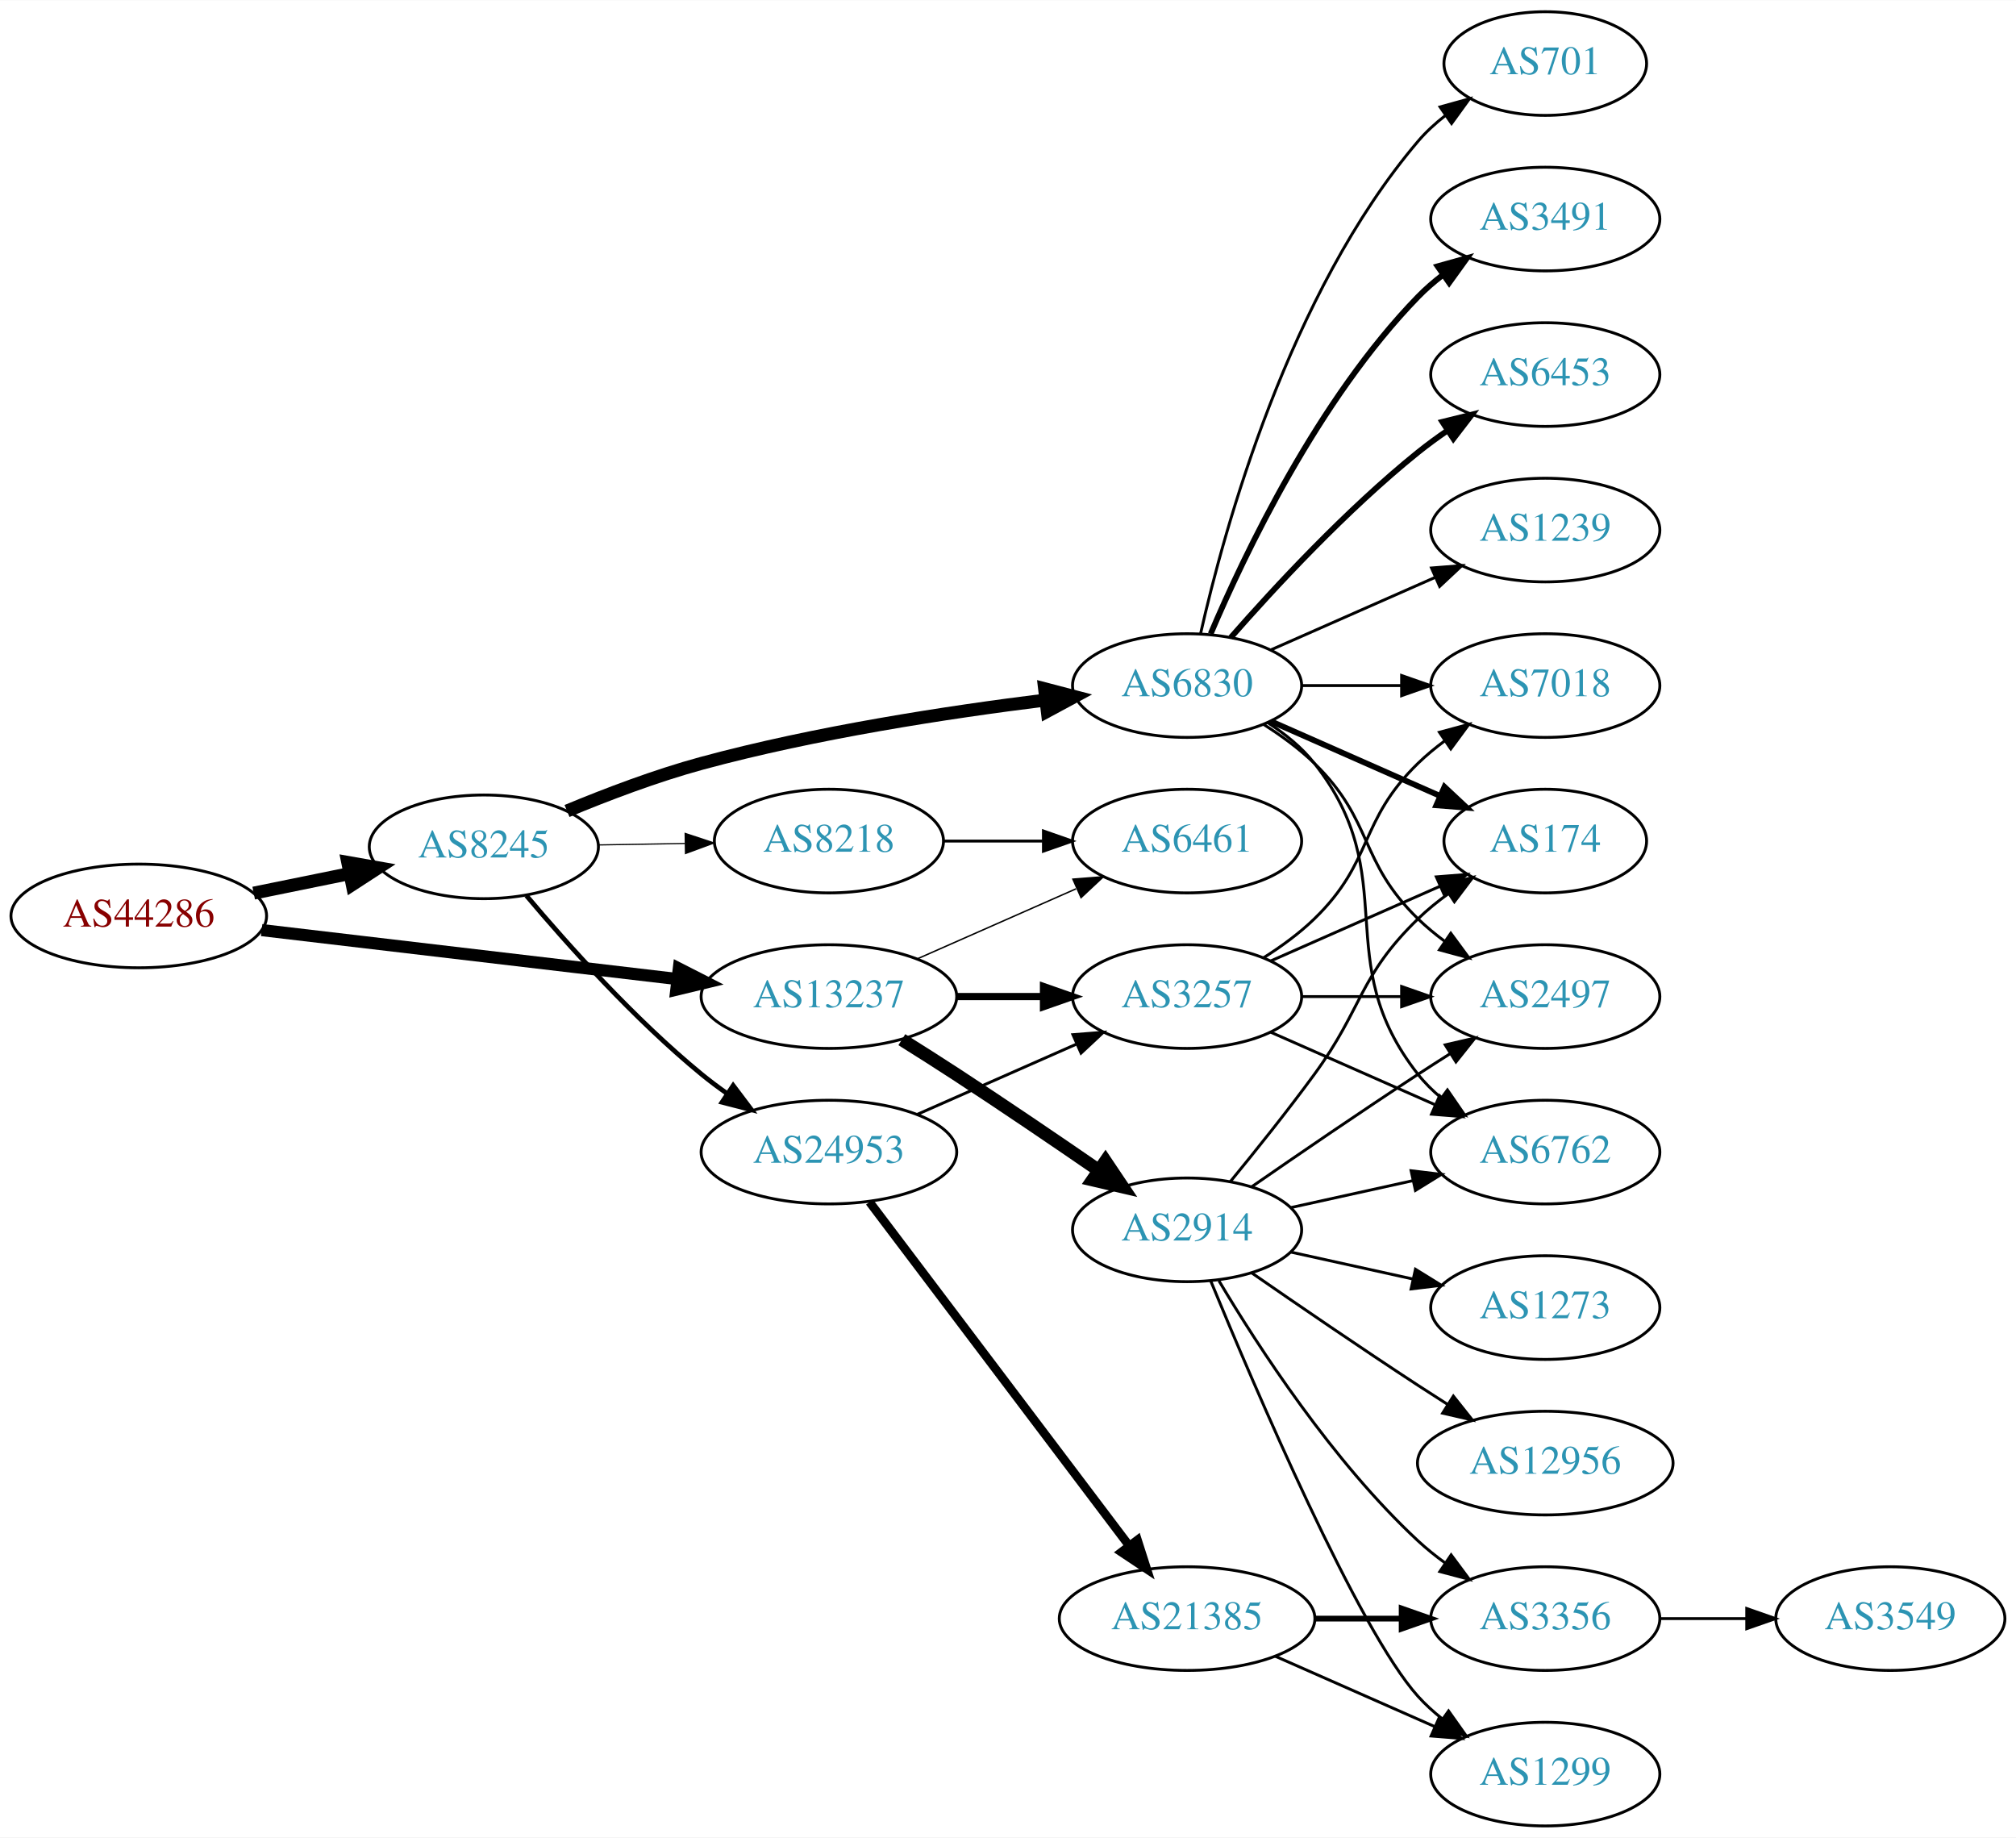
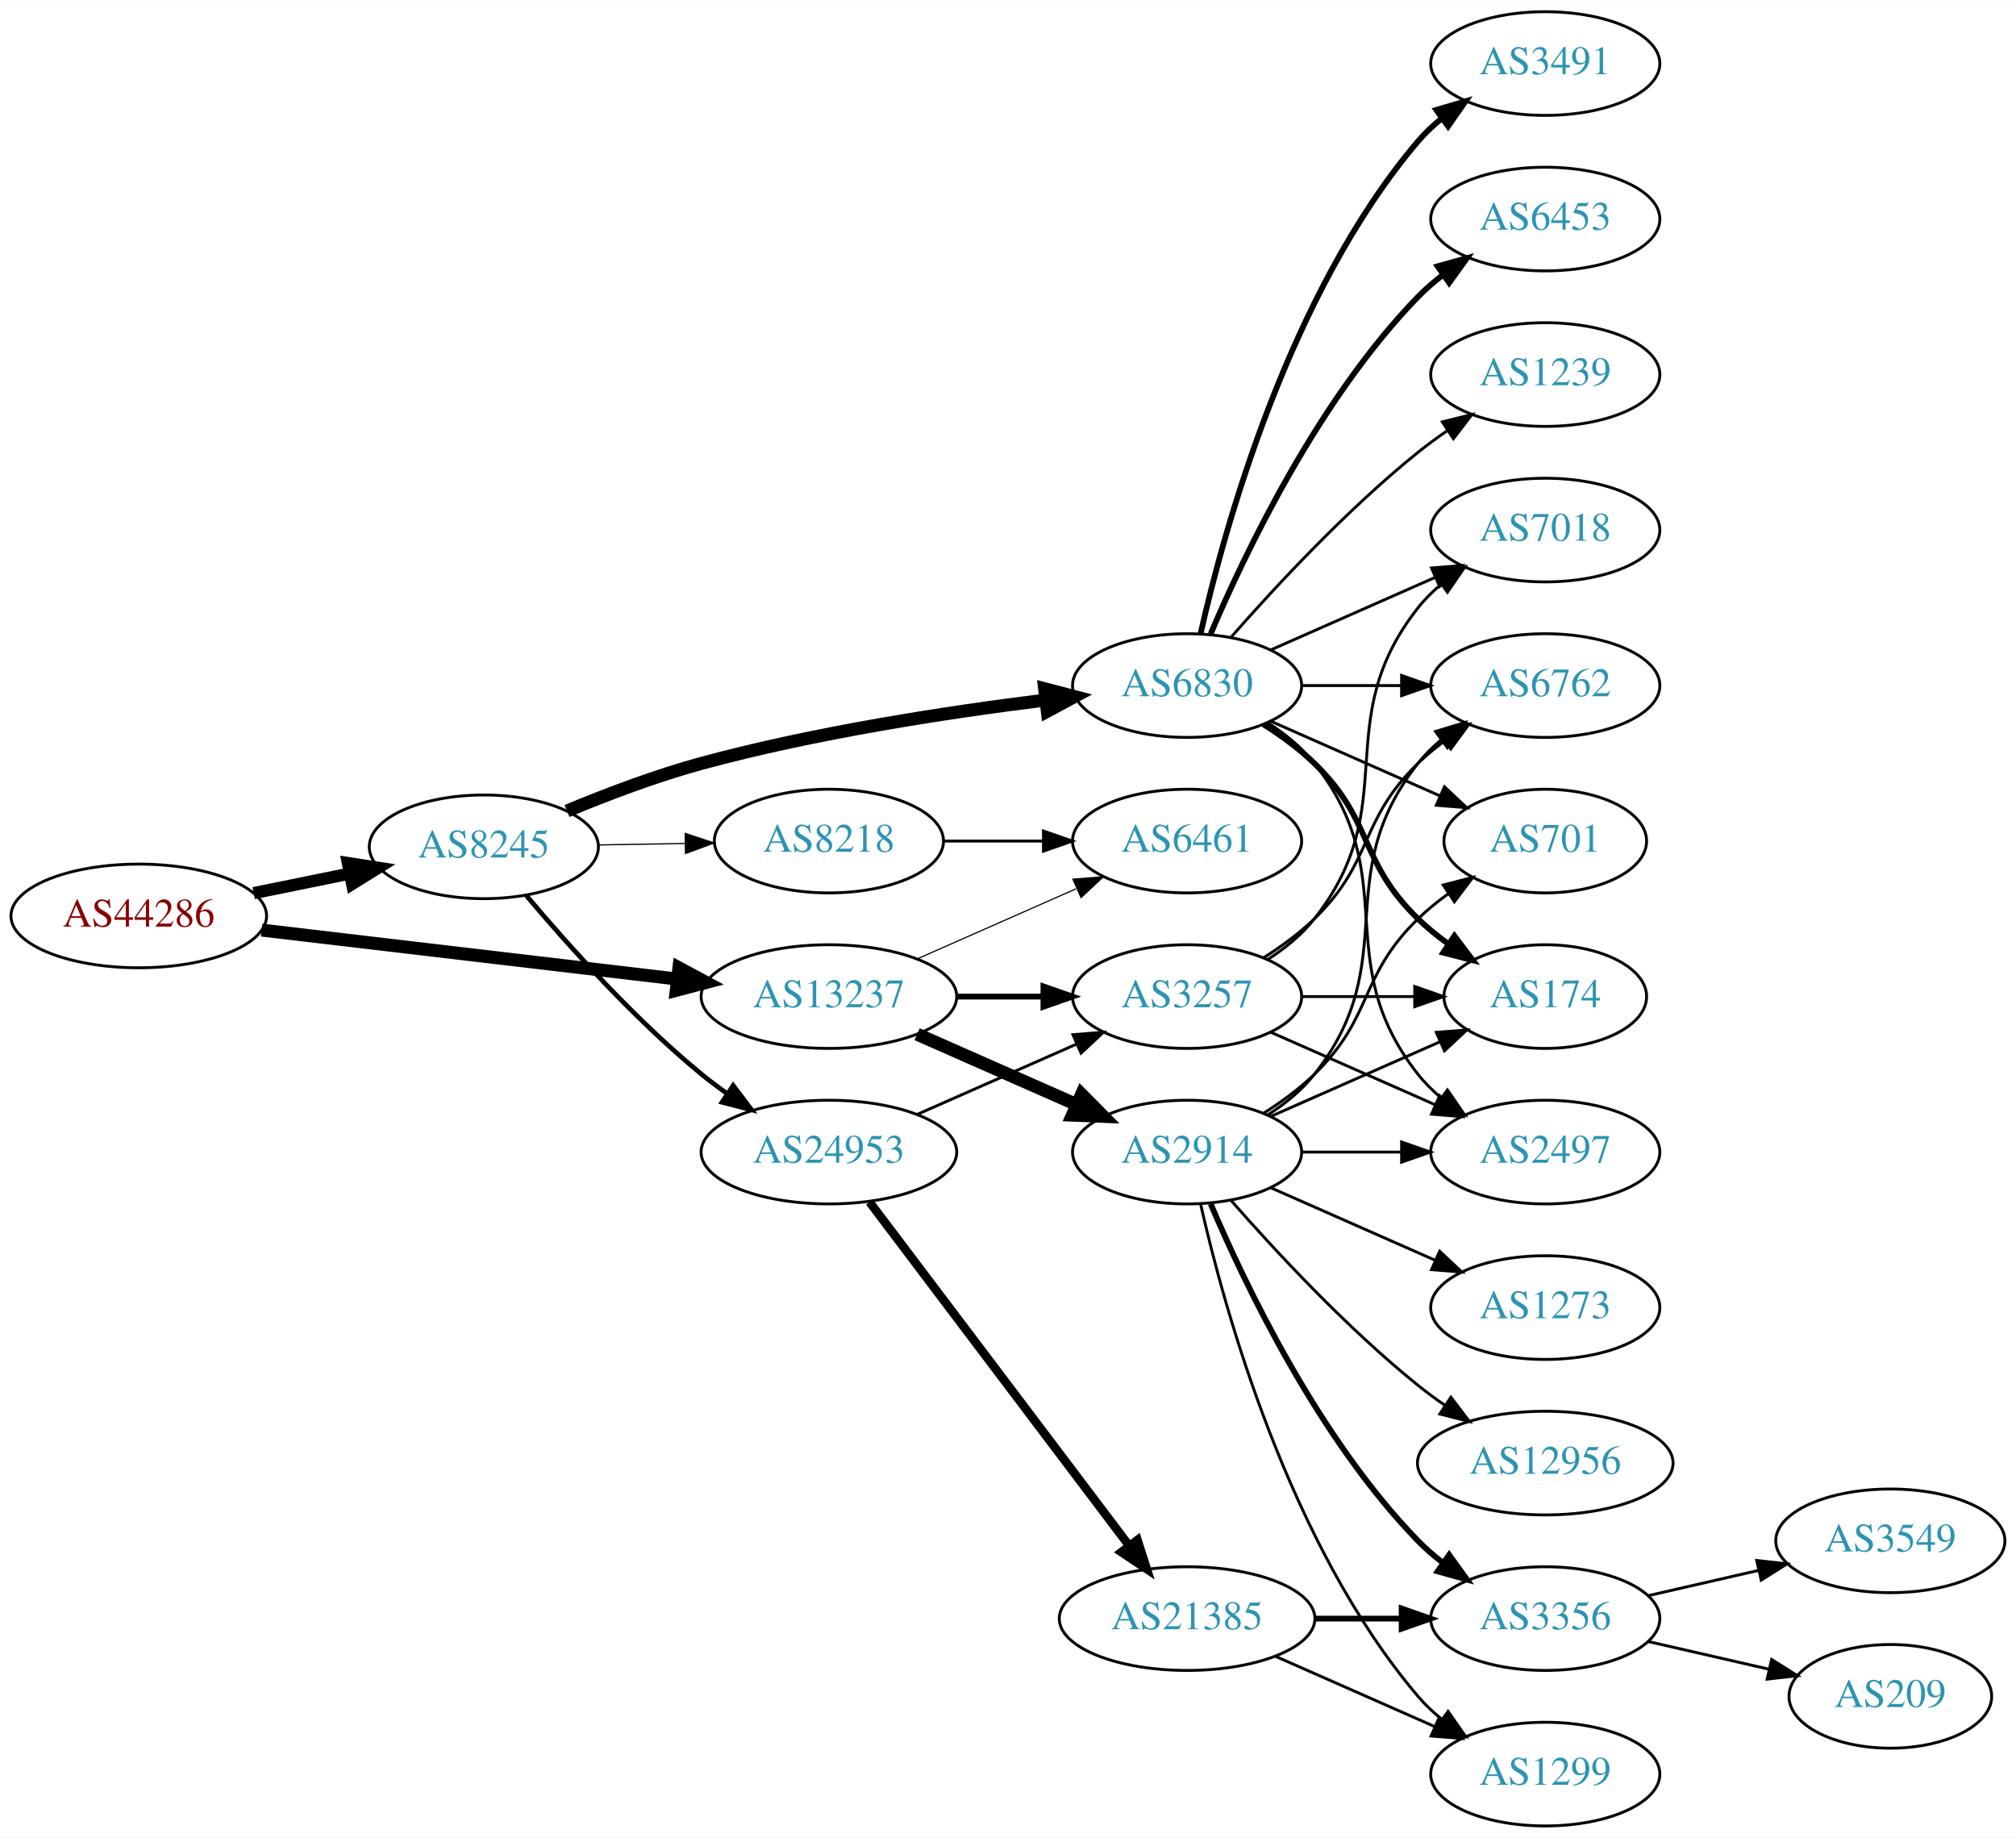
<svg xmlns="http://www.w3.org/2000/svg" xmlns:xlink="http://www.w3.org/1999/xlink" width="700pt" height="638pt" viewBox="0.00 0.00 700.15 638.00">
  <g id="graph0" class="graph" transform="scale(1 1) rotate(0) translate(4 634)">
    <polygon fill="white" stroke="none" points="-4,4 -4,-634 696.155,-634 696.155,4 -4,4" />
    <g id="node1" class="node">
      <g id="a_node1">
        <a xlink:href="/asn/44286" xlink:title="AS44286 ~ crossip communications gmbh [AT]">
          <ellipse fill="#ffffff" stroke="black" cx="44.196" cy="-316" rx="44.393" ry="18" />
          <text text-anchor="middle" x="44.196" y="-312.3" font-family="Times,serif" font-size="14.00" fill="#880000">AS44286</text>
        </a>
      </g>
    </g>
    <g id="node2" class="node">
      <g id="a_node2">
        <a xlink:href="/asn/8245" xlink:title="AS8245 ~ Video-Broadcast GmbH [AT]">
          <ellipse fill="#ffffff" stroke="black" cx="164.039" cy="-340" rx="39.794" ry="18" />
          <text text-anchor="middle" x="164.039" y="-336.3" font-family="Times,serif" font-size="14.00" fill="#2c94b3">AS8245</text>
        </a>
      </g>
    </g>
    <g id="edge1" class="edge">
-       <path fill="none" stroke="black" stroke-width="4.5" d="M84.109,-323.925C94.785,-326.099 106.456,-328.476 117.47,-330.719" />
-       <polygon fill="black" stroke="black" stroke-width="4.5" points="116.768,-334.595 127.352,-332.732 118.339,-326.878 116.768,-334.595" />
+       <path fill="none" stroke="black" stroke-width="4.235" d="M84.109,-323.925C94.785,-326.099 106.456,-328.476 117.47,-330.719" />
+       <polygon fill="black" stroke="black" stroke-width="4.235" points="116.814,-334.368 127.352,-332.732 118.293,-327.105 116.814,-334.368" />
    </g>
    <g id="node3" class="node">
      <g id="a_node3">
        <a xlink:href="/asn/13237" xlink:title="AS13237 ~ European Backbone of AS13237 [DE]">
          <ellipse fill="#ffffff" stroke="black" cx="283.881" cy="-288" rx="44.393" ry="18" />
          <text text-anchor="middle" x="283.881" y="-284.3" font-family="Times,serif" font-size="14.00" fill="#2c94b3">AS13237</text>
        </a>
      </g>
    </g>
    <g id="edge2" class="edge">
-       <path fill="none" stroke="black" stroke-width="4.219" d="M86.87,-311.091C127.052,-306.357 187.969,-299.181 231.215,-294.086" />
-       <polygon fill="black" stroke="black" stroke-width="4.219" points="231.756,-297.74 241.255,-292.904 230.892,-290.408 231.756,-297.74" />
+       <path fill="none" stroke="black" stroke-width="4.5" d="M86.87,-311.091C127.052,-306.357 187.969,-299.181 231.215,-294.086" />
+       <polygon fill="black" stroke="black" stroke-width="4.5" points="231.785,-297.984 241.255,-292.904 230.863,-290.163 231.785,-297.984" />
    </g>
    <g id="node4" class="node">
      <g id="a_node4">
        <a xlink:href="/asn/6830" xlink:title="AS6830 ~ LGI-UPC [AT]">
          <ellipse fill="#ffffff" stroke="black" cx="408.273" cy="-396" rx="39.794" ry="18" />
          <text text-anchor="middle" x="408.273" y="-392.3" font-family="Times,serif" font-size="14.00" fill="#2c94b3">AS6830</text>
        </a>
      </g>
    </g>
    <g id="edge3" class="edge">
      <path fill="none" stroke="black" stroke-width="4.5" d="M192.925,-352.448C206.756,-358.204 223.853,-364.701 239.685,-369 279.249,-379.743 325.3,-386.783 359.106,-390.972" />
      <polygon fill="black" stroke="black" stroke-width="4.5" points="358.786,-394.9 369.184,-392.182 359.724,-387.081 358.786,-394.9" />
    </g>
    <g id="node5" class="node">
      <g id="a_node5">
        <a xlink:href="/asn/24953" xlink:title="AS24953 ~ AS MACRO: AS-24953 (customers) [AT]">
          <ellipse fill="#ffffff" stroke="black" cx="283.881" cy="-234" rx="44.393" ry="18" />
          <text text-anchor="middle" x="283.881" y="-230.3" font-family="Times,serif" font-size="14.00" fill="#2c94b3">AS24953</text>
        </a>
      </g>
    </g>
    <g id="edge4" class="edge">
      <path fill="none" stroke="black" stroke-width="1.636" d="M178.803,-323.074C193.008,-306.206 216.327,-280.129 239.685,-261 242.52,-258.678 245.569,-256.401 248.689,-254.214" />
      <polygon fill="black" stroke="black" stroke-width="1.636" points="250.63,-257.126 257.012,-248.669 246.749,-251.3 250.63,-257.126" />
    </g>
    <g id="node6" class="node">
      <g id="a_node6">
        <a xlink:href="/asn/8218" xlink:title="AS8218 ~ legacy Neotelecoms [FR]">
          <ellipse fill="#ffffff" stroke="black" cx="283.881" cy="-342" rx="39.794" ry="18" />
          <text text-anchor="middle" x="283.881" y="-338.3" font-family="Times,serif" font-size="14.00" fill="#2c94b3">AS8218</text>
        </a>
      </g>
    </g>
    <g id="edge5" class="edge">
      <path fill="none" stroke="black" stroke-width="0.409" d="M203.951,-340.66C213.505,-340.823 223.854,-340.998 233.817,-341.167" />
      <polygon fill="black" stroke="black" stroke-width="0.409" points="233.951,-344.67 244.009,-341.34 234.07,-337.671 233.951,-344.67" />
    </g>
-     <g id="node16" class="node">
-       <g id="a_node16">
+     <g id="node15" class="node">
+       <g id="a_node15">
        <a xlink:href="/asn/3257" xlink:title="AS3257 ~ GTT [DE]">
          <ellipse fill="#ffffff" stroke="black" cx="408.273" cy="-288" rx="39.794" ry="18" />
          <text text-anchor="middle" x="408.273" y="-284.3" font-family="Times,serif" font-size="14.00" fill="#2c94b3">AS3257</text>
        </a>
      </g>
    </g>
-     <g id="edge21" class="edge">
-       <path fill="none" stroke="black" stroke-width="2.5" d="M328.377,-288C338.066,-288 348.403,-288 358.295,-288" />
-       <polygon fill="black" stroke="black" stroke-width="2.5" points="358.398,-291.5 368.398,-288 358.398,-284.5 358.398,-291.5" />
-     </g>
-     <g id="node20" class="node">
-       <g id="a_node20">
+     <g id="edge22" class="edge">
+       <path fill="none" stroke="black" stroke-width="2.045" d="M328.377,-288C338.066,-288 348.403,-288 358.295,-288" />
+       <polygon fill="black" stroke="black" stroke-width="2.045" points="358.398,-291.5 368.398,-288 358.398,-284.5 358.398,-291.5" />
+     </g>
+     <g id="node19" class="node">
+       <g id="a_node19">
        <a xlink:href="/asn/6461" xlink:title="AS6461 ~ ZAYO-6461 [US]">
          <ellipse fill="#ffffff" stroke="black" cx="408.273" cy="-342" rx="39.794" ry="18" />
          <text text-anchor="middle" x="408.273" y="-338.3" font-family="Times,serif" font-size="14.00" fill="#2c94b3">AS6461</text>
        </a>
      </g>
    </g>
-     <g id="edge22" class="edge">
-       <path fill="none" stroke="black" stroke-width="0.5" d="M314.509,-301.072C331.103,-308.393 351.963,-317.597 369.696,-325.421" />
-       <polygon fill="black" stroke="black" stroke-width="0.5" points="368.618,-328.77 379.18,-329.605 371.443,-322.366 368.618,-328.77" />
-     </g>
-     <g id="node21" class="node">
-       <g id="a_node21">
+     <g id="edge23" class="edge">
+       <path fill="none" stroke="black" stroke-width="0.409" d="M314.509,-301.072C331.103,-308.393 351.963,-317.597 369.696,-325.421" />
+       <polygon fill="black" stroke="black" stroke-width="0.409" points="368.618,-328.77 379.18,-329.605 371.443,-322.366 368.618,-328.77" />
+     </g>
+     <g id="node22" class="node">
+       <g id="a_node22">
        <a xlink:href="/asn/2914" xlink:title="AS2914 ~ NTT America, Inc. [US]">
-           <ellipse fill="#ffffff" stroke="black" cx="408.273" cy="-207" rx="39.794" ry="18" />
-           <text text-anchor="middle" x="408.273" y="-203.3" font-family="Times,serif" font-size="14.00" fill="#2c94b3">AS2914</text>
-         </a>
-       </g>
-     </g>
-     <g id="edge20" class="edge">
-       <path fill="none" stroke="black" stroke-width="4.5" d="M309.206,-273.032C315.392,-269.161 322.006,-264.965 328.077,-261 344.616,-250.199 362.845,-237.804 377.64,-227.616" />
-       <polygon fill="black" stroke="black" stroke-width="4.5" points="379.925,-230.823 385.916,-221.901 375.45,-224.343 379.925,-230.823" />
+           <ellipse fill="#ffffff" stroke="black" cx="408.273" cy="-234" rx="39.794" ry="18" />
+           <text text-anchor="middle" x="408.273" y="-230.3" font-family="Times,serif" font-size="14.00" fill="#2c94b3">AS2914</text>
+         </a>
+       </g>
+     </g>
+     <g id="edge21" class="edge">
+       <path fill="none" stroke="black" stroke-width="4.5" d="M314.509,-274.928C331.103,-267.607 351.963,-258.403 369.696,-250.579" />
+       <polygon fill="black" stroke="black" stroke-width="4.5" points="371.62,-254.034 379.18,-246.395 368.441,-246.829 371.62,-254.034" />
    </g>
    <g id="node7" class="node">
      <g id="a_node7">
-         <a xlink:href="/asn/174" xlink:title="AS174 ~ Cogent Communications [US]">
-           <ellipse fill="#ffffff" stroke="black" cx="532.666" cy="-342" rx="35.194" ry="18" />
-           <text text-anchor="middle" x="532.666" y="-338.3" font-family="Times,serif" font-size="14.00" fill="#2c94b3">AS174</text>
+         <a xlink:href="/asn/1239" xlink:title="AS1239 ~ Sprint [US]">
+           <ellipse fill="#ffffff" stroke="black" cx="532.666" cy="-504" rx="39.794" ry="18" />
+           <text text-anchor="middle" x="532.666" y="-500.3" font-family="Times,serif" font-size="14.00" fill="#2c94b3">AS1239</text>
        </a>
      </g>
    </g>
    <g id="edge6" class="edge">
-       <path fill="none" stroke="black" stroke-width="2" d="M437.353,-383.611C454.781,-375.922 477.338,-365.969 496.022,-357.726" />
-       <polygon fill="black" stroke="black" stroke-width="2" points="497.655,-360.831 505.392,-353.592 494.83,-354.427 497.655,-360.831" />
+       <path fill="none" stroke="black" d="M423.425,-412.663C438.527,-429.894 463.648,-457.024 488.469,-477 491.725,-479.62 495.25,-482.192 498.835,-484.646" />
+       <polygon fill="black" stroke="black" points="496.922,-487.577 507.207,-490.121 500.753,-481.719 496.922,-487.577" />
    </g>
    <g id="node8" class="node">
      <g id="a_node8">
-         <a xlink:href="/asn/701" xlink:title="AS701 ~ UUNET [US]">
-           <ellipse fill="#ffffff" stroke="black" cx="532.666" cy="-612" rx="35.194" ry="18" />
-           <text text-anchor="middle" x="532.666" y="-608.3" font-family="Times,serif" font-size="14.00" fill="#2c94b3">AS701</text>
+         <a xlink:href="/asn/7018" xlink:title="AS7018 ~ AT&amp;T Services, Inc. [US]">
+           <ellipse fill="#ffffff" stroke="black" cx="532.666" cy="-450" rx="39.794" ry="18" />
+           <text text-anchor="middle" x="532.666" y="-446.3" font-family="Times,serif" font-size="14.00" fill="#2c94b3">AS7018</text>
        </a>
      </g>
    </g>
    <g id="edge7" class="edge">
-       <path fill="none" stroke="black" d="M412.967,-414.075C421.107,-450.148 443.54,-532.14 488.469,-585 491.24,-588.26 494.506,-591.252 497.981,-593.961" />
-       <polygon fill="black" stroke="black" points="496.125,-596.932 506.335,-599.761 500.117,-591.182 496.125,-596.932" />
+       <path fill="none" stroke="black" d="M437.353,-408.389C454.3,-415.866 476.098,-425.483 494.467,-433.588" />
+       <polygon fill="black" stroke="black" points="493.155,-436.834 503.717,-437.669 495.981,-430.43 493.155,-436.834" />
    </g>
    <g id="node9" class="node">
      <g id="a_node9">
-         <a xlink:href="/asn/7018" xlink:title="AS7018 ~ AT&amp;T Services, Inc. [US]">
-           <ellipse fill="#ffffff" stroke="black" cx="532.666" cy="-396" rx="39.794" ry="18" />
-           <text text-anchor="middle" x="532.666" y="-392.3" font-family="Times,serif" font-size="14.00" fill="#2c94b3">AS7018</text>
+         <a xlink:href="/asn/3491" xlink:title="AS3491 ~ PCCW Global, Inc. [US]">
+           <ellipse fill="#ffffff" stroke="black" cx="532.666" cy="-612" rx="39.794" ry="18" />
+           <text text-anchor="middle" x="532.666" y="-608.3" font-family="Times,serif" font-size="14.00" fill="#2c94b3">AS3491</text>
        </a>
      </g>
    </g>
    <g id="edge8" class="edge">
-       <path fill="none" stroke="black" d="M447.999,-396C458.937,-396 470.988,-396 482.454,-396" />
-       <polygon fill="black" stroke="black" points="482.772,-399.5 492.772,-396 482.772,-392.5 482.772,-399.5" />
+       <path fill="none" stroke="black" stroke-width="2" d="M412.967,-414.075C421.107,-450.148 443.54,-532.14 488.469,-585 490.904,-587.864 493.72,-590.521 496.725,-592.961" />
+       <polygon fill="black" stroke="black" stroke-width="2" points="494.824,-595.905 504.985,-598.906 498.913,-590.224 494.824,-595.905" />
    </g>
    <g id="node10" class="node">
      <g id="a_node10">
-         <a xlink:href="/asn/6762" xlink:title="AS6762 ~ TELECOM ITALIA SPARKLE S.p.A. [IT]">
+         <a xlink:href="/asn/2497" xlink:title="AS2497 ~ Internet Initiative Japan Inc. [JP]">
          <ellipse fill="#ffffff" stroke="black" cx="532.666" cy="-234" rx="39.794" ry="18" />
-           <text text-anchor="middle" x="532.666" y="-230.3" font-family="Times,serif" font-size="14.00" fill="#2c94b3">AS6762</text>
+           <text text-anchor="middle" x="532.666" y="-230.3" font-family="Times,serif" font-size="14.00" fill="#2c94b3">AS2497</text>
        </a>
      </g>
    </g>
    <g id="edge9" class="edge">
      <path fill="none" stroke="black" d="M436.245,-383.145C442.233,-379.28 448.093,-374.559 452.469,-369 483.768,-329.246 457.171,-300.754 488.469,-261 490.794,-258.047 493.538,-255.33 496.497,-252.853" />
      <polygon fill="black" stroke="black" points="498.69,-255.585 504.694,-246.855 494.557,-249.936 498.69,-255.585" />
    </g>
    <g id="node11" class="node">
      <g id="a_node11">
-         <a xlink:href="/asn/3491" xlink:title="AS3491 ~ PCCW Global, Inc. [US]">
+         <a xlink:href="/asn/6453" xlink:title="AS6453 ~ TATA COMMUNICATIONS (AMERICA) INC [US]">
          <ellipse fill="#ffffff" stroke="black" cx="532.666" cy="-558" rx="39.794" ry="18" />
-           <text text-anchor="middle" x="532.666" y="-554.3" font-family="Times,serif" font-size="14.00" fill="#2c94b3">AS3491</text>
+           <text text-anchor="middle" x="532.666" y="-554.3" font-family="Times,serif" font-size="14.00" fill="#2c94b3">AS6453</text>
        </a>
      </g>
    </g>
    <g id="edge10" class="edge">
      <path fill="none" stroke="black" stroke-width="2" d="M416.464,-413.975C428.231,-441.682 453.805,-495.348 488.469,-531 491.09,-533.695 494.03,-536.239 497.113,-538.608" />
      <polygon fill="black" stroke="black" stroke-width="2" points="495.279,-541.597 505.481,-544.455 499.288,-535.859 495.279,-541.597" />
    </g>
    <g id="node12" class="node">
      <g id="a_node12">
-         <a xlink:href="/asn/6453" xlink:title="AS6453 ~ TATA COMMUNICATIONS (AMERICA) INC [US]">
-           <ellipse fill="#ffffff" stroke="black" cx="532.666" cy="-504" rx="39.794" ry="18" />
-           <text text-anchor="middle" x="532.666" y="-500.3" font-family="Times,serif" font-size="14.00" fill="#2c94b3">AS6453</text>
+         <a xlink:href="/asn/701" xlink:title="AS701 ~ UUNET [US]">
+           <ellipse fill="#ffffff" stroke="black" cx="532.666" cy="-342" rx="35.194" ry="18" />
+           <text text-anchor="middle" x="532.666" y="-338.3" font-family="Times,serif" font-size="14.00" fill="#2c94b3">AS701</text>
        </a>
      </g>
    </g>
    <g id="edge11" class="edge">
-       <path fill="none" stroke="black" stroke-width="2" d="M423.425,-412.663C438.527,-429.894 463.648,-457.024 488.469,-477 491.725,-479.62 495.25,-482.192 498.835,-484.646" />
-       <polygon fill="black" stroke="black" stroke-width="2" points="496.922,-487.577 507.207,-490.121 500.753,-481.719 496.922,-487.577" />
+       <path fill="none" stroke="black" d="M437.353,-383.611C454.781,-375.922 477.338,-365.969 496.022,-357.726" />
+       <polygon fill="black" stroke="black" points="497.655,-360.831 505.392,-353.592 494.83,-354.427 497.655,-360.831" />
    </g>
    <g id="node13" class="node">
      <g id="a_node13">
-         <a xlink:href="/asn/2497" xlink:title="AS2497 ~ Internet Initiative Japan Inc. [JP]">
-           <ellipse fill="#ffffff" stroke="black" cx="532.666" cy="-288" rx="39.794" ry="18" />
-           <text text-anchor="middle" x="532.666" y="-284.3" font-family="Times,serif" font-size="14.00" fill="#2c94b3">AS2497</text>
+         <a xlink:href="/asn/6762" xlink:title="AS6762 ~ TELECOM ITALIA SPARKLE S.p.A. [IT]">
+           <ellipse fill="#ffffff" stroke="black" cx="532.666" cy="-396" rx="39.794" ry="18" />
+           <text text-anchor="middle" x="532.666" y="-392.3" font-family="Times,serif" font-size="14.00" fill="#2c94b3">AS6762</text>
        </a>
      </g>
    </g>
    <g id="edge12" class="edge">
-       <path fill="none" stroke="black" d="M434.802,-382.538C440.965,-378.638 447.267,-374.052 452.469,-369 473.163,-348.906 467.776,-335.094 488.469,-315 491.315,-312.237 494.488,-309.614 497.789,-307.166" />
-       <polygon fill="black" stroke="black" points="499.854,-309.994 506.136,-301.462 495.905,-304.214 499.854,-309.994" />
+       <path fill="none" stroke="black" d="M447.999,-396C458.937,-396 470.988,-396 482.454,-396" />
+       <polygon fill="black" stroke="black" points="482.772,-399.5 492.772,-396 482.772,-392.5 482.772,-399.5" />
    </g>
    <g id="node14" class="node">
      <g id="a_node14">
-         <a xlink:href="/asn/1239" xlink:title="AS1239 ~ Sprint [US]">
-           <ellipse fill="#ffffff" stroke="black" cx="532.666" cy="-450" rx="39.794" ry="18" />
-           <text text-anchor="middle" x="532.666" y="-446.3" font-family="Times,serif" font-size="14.00" fill="#2c94b3">AS1239</text>
+         <a xlink:href="/asn/174" xlink:title="AS174 ~ Cogent Communications [US]">
+           <ellipse fill="#ffffff" stroke="black" cx="532.666" cy="-288" rx="35.194" ry="18" />
+           <text text-anchor="middle" x="532.666" y="-284.3" font-family="Times,serif" font-size="14.00" fill="#2c94b3">AS174</text>
        </a>
      </g>
    </g>
    <g id="edge13" class="edge">
-       <path fill="none" stroke="black" d="M437.353,-408.389C454.3,-415.866 476.098,-425.483 494.467,-433.588" />
-       <polygon fill="black" stroke="black" points="493.155,-436.834 503.717,-437.669 495.981,-430.43 493.155,-436.834" />
-     </g>
-     <g id="node15" class="node">
-       <g id="a_node15">
+       <path fill="none" stroke="black" stroke-width="2" d="M434.802,-382.538C440.965,-378.638 447.267,-374.052 452.469,-369 473.163,-348.906 467.776,-335.094 488.469,-315 491.697,-311.866 495.348,-308.911 499.126,-306.188" />
+       <polygon fill="black" stroke="black" stroke-width="2" points="501.105,-309.075 507.486,-300.617 497.224,-303.25 501.105,-309.075" />
+     </g>
+     <g id="edge14" class="edge">
+       <path fill="none" stroke="black" d="M314.509,-247.072C331.103,-254.393 351.963,-263.597 369.696,-271.421" />
+       <polygon fill="black" stroke="black" points="368.618,-274.77 379.18,-275.605 371.443,-268.366 368.618,-274.77" />
+     </g>
+     <g id="node16" class="node">
+       <g id="a_node16">
        <a xlink:href="/asn/21385" xlink:title="AS21385 ~ Trusted Network GmbH [DE]">
          <ellipse fill="#ffffff" stroke="black" cx="408.273" cy="-72" rx="44.393" ry="18" />
          <text text-anchor="middle" x="408.273" y="-68.3" font-family="Times,serif" font-size="14.00" fill="#2c94b3">AS21385</text>
        </a>
      </g>
    </g>
-     <g id="edge14" class="edge">
+     <g id="edge15" class="edge">
      <path fill="none" stroke="black" stroke-width="3" d="M297.979,-216.663C319.604,-188.04 362.875,-130.767 387.998,-97.514" />
      <polygon fill="black" stroke="black" stroke-width="3" points="391.034,-99.301 394.269,-89.212 385.449,-95.081 391.034,-99.301" />
    </g>
-     <g id="edge15" class="edge">
-       <path fill="none" stroke="black" d="M314.509,-247.072C331.103,-254.393 351.963,-263.597 369.696,-271.421" />
-       <polygon fill="black" stroke="black" points="368.618,-274.77 379.18,-275.605 371.443,-268.366 368.618,-274.77" />
-     </g>
-     <g id="edge19" class="edge">
+     <g id="edge18" class="edge">
      <path fill="none" stroke="black" d="M323.607,-342C334.545,-342 346.596,-342 358.062,-342" />
      <polygon fill="black" stroke="black" points="358.38,-345.5 368.38,-342 358.38,-338.5 358.38,-345.5" />
+     </g>
+     <g id="edge26" class="edge">
+       <path fill="none" stroke="black" d="M436.245,-300.855C442.233,-304.72 448.093,-309.441 452.469,-315 483.768,-354.754 457.171,-383.246 488.469,-423 490.794,-425.953 493.538,-428.67 496.497,-431.147" />
+       <polygon fill="black" stroke="black" points="494.557,-434.064 504.694,-437.145 498.69,-428.415 494.557,-434.064" />
+     </g>
+     <g id="edge24" class="edge">
+       <path fill="none" stroke="black" d="M437.353,-275.611C454.3,-268.134 476.098,-258.517 494.467,-250.412" />
+       <polygon fill="black" stroke="black" points="495.981,-253.57 503.717,-246.331 493.155,-247.166 495.981,-253.57" />
+     </g>
+     <g id="edge25" class="edge">
+       <path fill="none" stroke="black" d="M434.802,-301.462C440.965,-305.362 447.267,-309.948 452.469,-315 473.163,-335.094 467.776,-348.906 488.469,-369 491.315,-371.763 494.488,-374.386 497.789,-376.834" />
+       <polygon fill="black" stroke="black" points="495.905,-379.786 506.136,-382.538 499.854,-374.006 495.905,-379.786" />
+     </g>
+     <g id="edge27" class="edge">
+       <path fill="none" stroke="black" d="M447.999,-288C460.488,-288 474.427,-288 487.291,-288" />
+       <polygon fill="black" stroke="black" points="487.328,-291.5 497.328,-288 487.328,-284.5 487.328,-291.5" />
    </g>
    <g id="node17" class="node">
      <g id="a_node17">
        <a xlink:href="/asn/3356" xlink:title="AS3356 ~ Level 3 Parent, LLC [US]">
          <ellipse fill="#ffffff" stroke="black" cx="532.666" cy="-72" rx="39.794" ry="18" />
          <text text-anchor="middle" x="532.666" y="-68.3" font-family="Times,serif" font-size="14.00" fill="#2c94b3">AS3356</text>
        </a>
      </g>
    </g>
    <g id="edge16" class="edge">
      <path fill="none" stroke="black" stroke-width="2" d="M452.769,-72C462.458,-72 472.795,-72 482.687,-72" />
      <polygon fill="black" stroke="black" stroke-width="2" points="482.79,-75.5 492.79,-72 482.79,-68.5 482.79,-75.5" />
    </g>
    <g id="node18" class="node">
      <g id="a_node18">
        <a xlink:href="/asn/1299" xlink:title="AS1299 ~ Telia Carrier [EU]">
          <ellipse fill="#ffffff" stroke="black" cx="532.666" cy="-18" rx="39.794" ry="18" />
          <text text-anchor="middle" x="532.666" y="-14.3" font-family="Times,serif" font-size="14.00" fill="#2c94b3">AS1299</text>
        </a>
      </g>
    </g>
    <g id="edge17" class="edge">
      <path fill="none" stroke="black" d="M438.901,-58.928C455.496,-51.606 476.355,-42.403 494.088,-34.579" />
      <polygon fill="black" stroke="black" points="495.836,-37.634 503.572,-30.395 493.01,-31.23 495.836,-37.634" />
    </g>
-     <g id="edge26" class="edge">
-       <path fill="none" stroke="black" d="M437.353,-300.389C454.781,-308.078 477.338,-318.031 496.022,-326.274" />
-       <polygon fill="black" stroke="black" points="494.83,-329.573 505.392,-330.408 497.655,-323.169 494.83,-329.573" />
-     </g>
-     <g id="edge24" class="edge">
-       <path fill="none" stroke="black" d="M434.802,-301.462C440.965,-305.362 447.267,-309.948 452.469,-315 473.163,-335.094 467.776,-348.906 488.469,-369 491.315,-371.763 494.488,-374.386 497.789,-376.834" />
-       <polygon fill="black" stroke="black" points="495.905,-379.786 506.136,-382.538 499.854,-374.006 495.905,-379.786" />
-     </g>
-     <g id="edge23" class="edge">
-       <path fill="none" stroke="black" d="M437.353,-275.611C454.3,-268.134 476.098,-258.517 494.467,-250.412" />
-       <polygon fill="black" stroke="black" points="495.981,-253.57 503.717,-246.331 493.155,-247.166 495.981,-253.57" />
-     </g>
-     <g id="edge25" class="edge">
-       <path fill="none" stroke="black" d="M447.999,-288C458.937,-288 470.988,-288 482.454,-288" />
-       <polygon fill="black" stroke="black" points="482.772,-291.5 492.772,-288 482.772,-284.5 482.772,-291.5" />
-     </g>
-     <g id="node19" class="node">
-       <g id="a_node19">
+     <g id="node20" class="node">
+       <g id="a_node20">
        <a xlink:href="/asn/3549" xlink:title="AS3549 ~ Level 3 Parent, LLC [US]">
-           <ellipse fill="#ffffff" stroke="black" cx="652.508" cy="-72" rx="39.794" ry="18" />
-           <text text-anchor="middle" x="652.508" y="-68.3" font-family="Times,serif" font-size="14.00" fill="#2c94b3">AS3549</text>
-         </a>
-       </g>
-     </g>
-     <g id="edge18" class="edge">
-       <path fill="none" stroke="black" d="M572.578,-72C582.131,-72 592.481,-72 602.444,-72" />
-       <polygon fill="black" stroke="black" points="602.636,-75.5 612.636,-72 602.636,-68.5 602.636,-75.5" />
+           <ellipse fill="#ffffff" stroke="black" cx="652.508" cy="-99" rx="39.794" ry="18" />
+           <text text-anchor="middle" x="652.508" y="-95.3" font-family="Times,serif" font-size="14.00" fill="#2c94b3">AS3549</text>
+         </a>
+       </g>
+     </g>
+     <g id="edge19" class="edge">
+       <path fill="none" stroke="black" d="M568.385,-79.955C580.385,-82.704 594.006,-85.825 606.698,-88.733" />
+       <polygon fill="black" stroke="black" points="606.101,-92.187 616.63,-91.009 607.664,-85.364 606.101,-92.187" />
+     </g>
+     <g id="node21" class="node">
+       <g id="a_node21">
+         <a xlink:href="/asn/209" xlink:title="AS209 ~ CenturyLink Communications, LLC [US]">
+           <ellipse fill="#ffffff" stroke="black" cx="652.508" cy="-45" rx="35.194" ry="18" />
+           <text text-anchor="middle" x="652.508" y="-41.3" font-family="Times,serif" font-size="14.00" fill="#2c94b3">AS209</text>
+         </a>
+       </g>
+     </g>
+     <g id="edge20" class="edge">
+       <path fill="none" stroke="black" d="M568.385,-64.045C581.477,-61.045 596.499,-57.603 610.14,-54.478" />
+       <polygon fill="black" stroke="black" points="611.282,-57.807 620.247,-52.162 609.718,-50.984 611.282,-57.807" />
+     </g>
+     <g id="edge33" class="edge">
+       <path fill="none" stroke="black" d="M447.999,-234C458.937,-234 470.988,-234 482.454,-234" />
+       <polygon fill="black" stroke="black" points="482.772,-237.5 492.772,-234 482.772,-230.5 482.772,-237.5" />
+     </g>
+     <g id="edge34" class="edge">
+       <path fill="none" stroke="black" d="M434.802,-247.462C440.965,-251.362 447.267,-255.948 452.469,-261 473.163,-281.094 467.776,-294.906 488.469,-315 491.697,-318.134 495.348,-321.089 499.126,-323.812" />
+       <polygon fill="black" stroke="black" points="497.224,-326.75 507.486,-329.383 501.105,-320.925 497.224,-326.75" />
+     </g>
+     <g id="edge30" class="edge">
+       <path fill="none" stroke="black" d="M436.245,-246.855C442.233,-250.72 448.093,-255.441 452.469,-261 483.768,-300.754 457.171,-329.246 488.469,-369 490.794,-371.953 493.538,-374.67 496.497,-377.147" />
+       <polygon fill="black" stroke="black" points="494.557,-380.064 504.694,-383.145 498.69,-374.415 494.557,-380.064" />
+     </g>
+     <g id="edge35" class="edge">
+       <path fill="none" stroke="black" d="M437.353,-246.389C454.781,-254.078 477.338,-264.031 496.022,-272.274" />
+       <polygon fill="black" stroke="black" points="494.83,-275.573 505.392,-276.408 497.655,-269.169 494.83,-275.573" />
+     </g>
+     <g id="edge28" class="edge">
+       <path fill="none" stroke="black" stroke-width="2" d="M416.464,-216.025C428.231,-188.318 453.805,-134.652 488.469,-99 491.09,-96.305 494.03,-93.761 497.113,-91.392" />
+       <polygon fill="black" stroke="black" stroke-width="2" points="499.288,-94.141 505.481,-85.545 495.279,-88.403 499.288,-94.141" />
    </g>
    <g id="edge32" class="edge">
-       <path fill="none" stroke="black" d="M423.276,-223.731C431.924,-234.25 443.116,-248.208 452.469,-261 469.494,-284.284 467.776,-294.906 488.469,-315 491.697,-318.134 495.348,-321.089 499.126,-323.812" />
-       <polygon fill="black" stroke="black" points="497.224,-326.75 507.486,-329.383 501.105,-320.925 497.224,-326.75" />
-     </g>
-     <g id="edge27" class="edge">
-       <path fill="none" stroke="black" d="M444.346,-214.737C457.533,-217.646 472.713,-220.995 486.679,-224.076" />
-       <polygon fill="black" stroke="black" points="486.068,-227.525 496.588,-226.262 487.577,-220.69 486.068,-227.525" />
-     </g>
-     <g id="edge31" class="edge">
-       <path fill="none" stroke="black" d="M430.63,-221.901C446.481,-232.877 468.684,-248.079 488.469,-261 492.051,-263.339 495.822,-265.759 499.582,-268.144" />
-       <polygon fill="black" stroke="black" points="497.916,-271.231 508.243,-273.596 501.644,-265.307 497.916,-271.231" />
-     </g>
-     <g id="edge30" class="edge">
-       <path fill="none" stroke="black" d="M419.319,-189.329C432.89,-166.528 458.822,-126.528 488.469,-99 491.376,-96.302 494.589,-93.72 497.913,-91.297" />
-       <polygon fill="black" stroke="black" points="499.972,-94.13 506.291,-85.625 496.048,-88.333 499.972,-94.13" />
-     </g>
-     <g id="edge28" class="edge">
-       <path fill="none" stroke="black" d="M416.432,-189.367C431.693,-152.342 467.722,-68.024 488.469,-45 490.986,-42.208 493.857,-39.599 496.896,-37.188" />
-       <polygon fill="black" stroke="black" points="499.079,-39.931 505.204,-31.285 495.025,-34.224 499.079,-39.931" />
-     </g>
-     <g id="node22" class="node">
-       <g id="a_node22">
+       <path fill="none" stroke="black" d="M412.967,-215.925C421.107,-179.852 443.54,-97.86 488.469,-45 490.904,-42.136 493.72,-39.479 496.725,-37.039" />
+       <polygon fill="black" stroke="black" points="498.913,-39.776 504.985,-31.094 494.824,-34.095 498.913,-39.776" />
+     </g>
+     <g id="node23" class="node">
+       <g id="a_node23">
        <a xlink:href="/asn/1273" xlink:title="AS1273 ~ Vodafone Group PLC [EU]">
          <ellipse fill="#ffffff" stroke="black" cx="532.666" cy="-180" rx="39.794" ry="18" />
          <text text-anchor="middle" x="532.666" y="-176.3" font-family="Times,serif" font-size="14.00" fill="#2c94b3">AS1273</text>
        </a>
      </g>
    </g>
    <g id="edge29" class="edge">
-       <path fill="none" stroke="black" d="M444.346,-199.263C457.533,-196.354 472.713,-193.005 486.679,-189.924" />
-       <polygon fill="black" stroke="black" points="487.577,-193.31 496.588,-187.738 486.068,-186.475 487.577,-193.31" />
-     </g>
-     <g id="node23" class="node">
-       <g id="a_node23">
+       <path fill="none" stroke="black" d="M437.353,-221.611C454.3,-214.134 476.098,-204.517 494.467,-196.412" />
+       <polygon fill="black" stroke="black" points="495.981,-199.57 503.717,-192.331 493.155,-193.166 495.981,-199.57" />
+     </g>
+     <g id="node24" class="node">
+       <g id="a_node24">
        <a xlink:href="/asn/12956" xlink:title="AS12956 ~ TELXIUS [ES]">
          <ellipse fill="#ffffff" stroke="black" cx="532.666" cy="-126" rx="44.393" ry="18" />
          <text text-anchor="middle" x="532.666" y="-122.3" font-family="Times,serif" font-size="14.00" fill="#2c94b3">AS12956</text>
        </a>
      </g>
    </g>
-     <g id="edge33" class="edge">
-       <path fill="none" stroke="black" d="M430.63,-192.099C446.481,-181.123 468.684,-165.921 488.469,-153 491.79,-150.831 495.273,-148.594 498.759,-146.379" />
-       <polygon fill="black" stroke="black" points="500.748,-149.262 507.341,-140.968 497.015,-143.34 500.748,-149.262" />
+     <g id="edge31" class="edge">
+       <path fill="none" stroke="black" d="M423.425,-217.337C438.527,-200.106 463.648,-172.976 488.469,-153 491.398,-150.643 494.544,-148.325 497.756,-146.098" />
+       <polygon fill="black" stroke="black" points="499.891,-148.882 506.304,-140.448 496.031,-143.042 499.891,-148.882" />
    </g>
  </g>
</svg>
